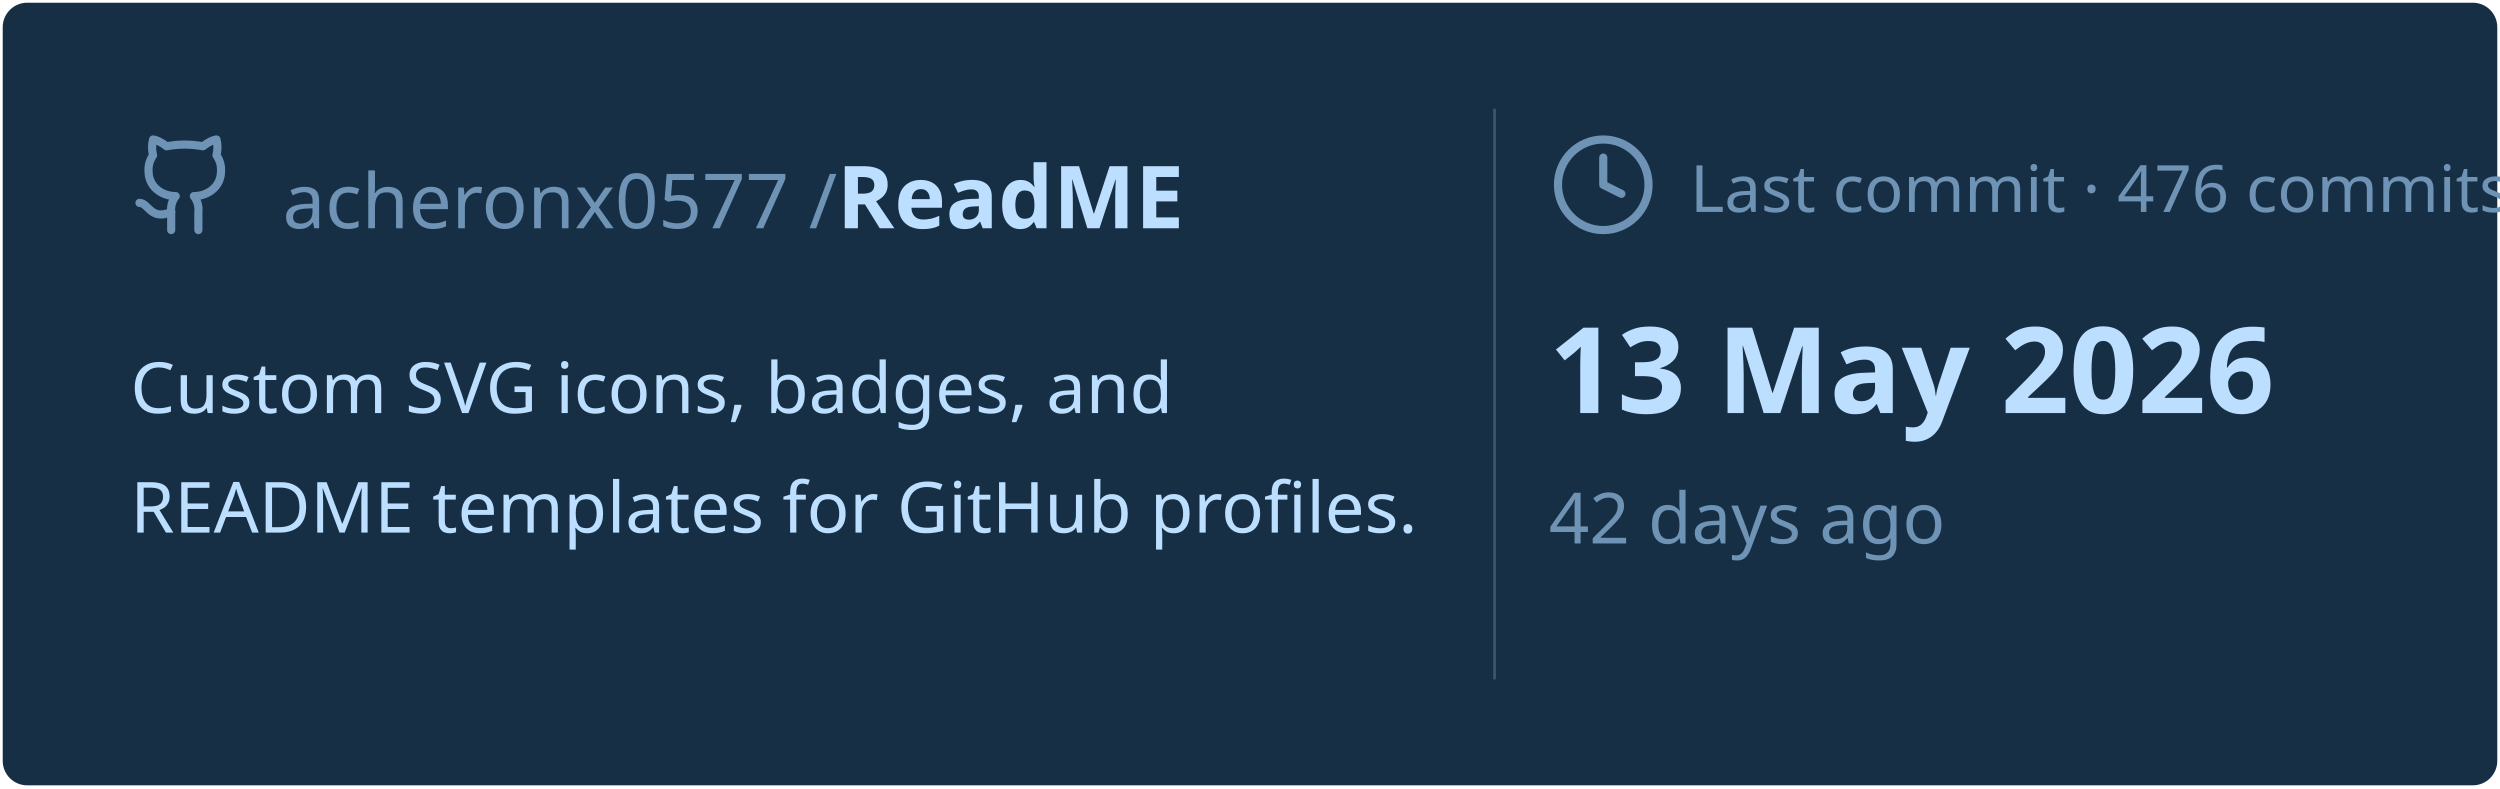
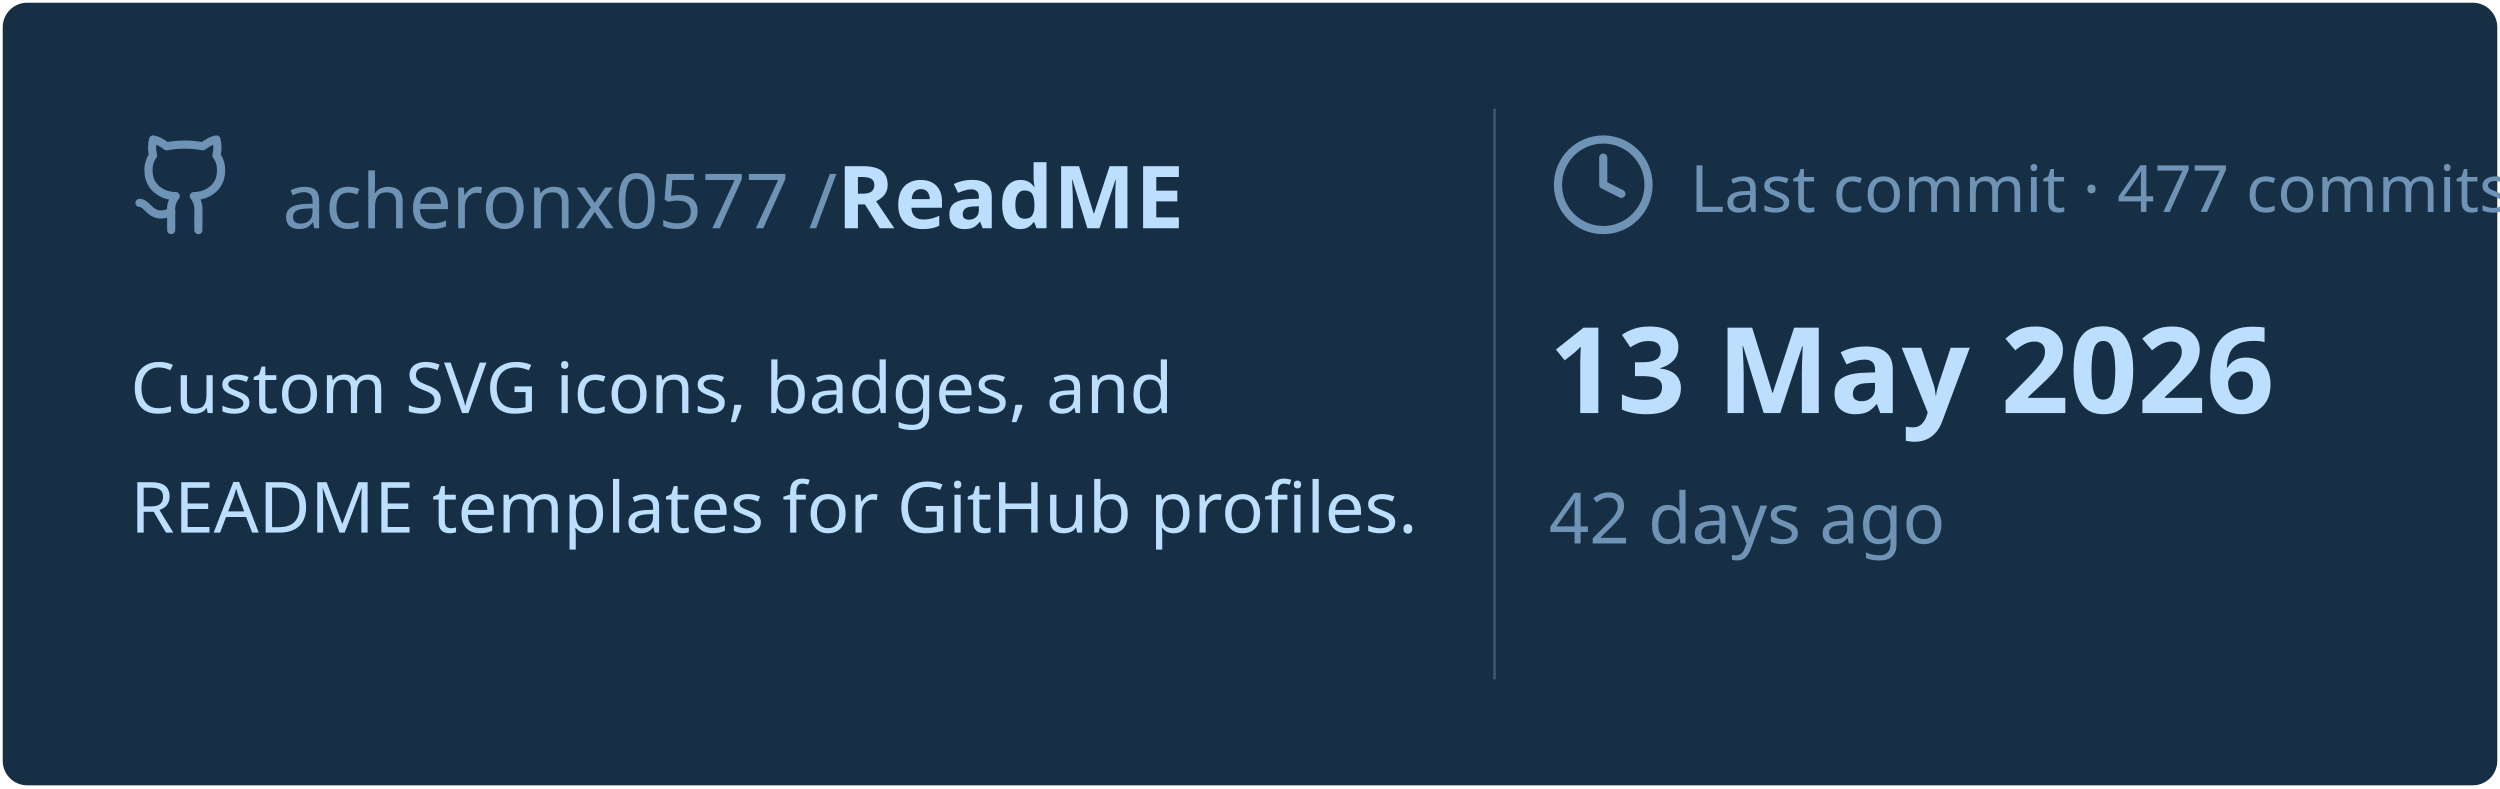
<svg xmlns="http://www.w3.org/2000/svg" viewBox="0 0 460 145" width="460px" height="145px">
  <rect stroke="#000000" stroke-opacity="0" fill="#172F45" rx="4.5" x="0.5" y="0.5" width="459" height="144" />
  <g transform="translate(24, 42)">
    <svg x="0" y="-18" width="20" height="20" viewBox="0 0 24 24" fill="none" stroke="#6E93B5" stroke-width="1.8" stroke-linecap="round" stroke-linejoin="round">
      <path d="M15 22v-4a4.8 4.8 0 0 0-1-3.5c3 0 6-2 6-5.5.08-1.25-.27-2.48-1-3.5.28-1.15.28-2.35 0-3.5 0 0-1 0-3 1.5-2.64-.5-5.36-.5-8 0C6 2 5 2 5 2c-.3 1.15-.3 2.35 0 3.5A5.403 5.403 0 0 0 4 9c0 3.5 3 5.5 6 5.5-.39.49-.68 1.05-.85 1.65-.17.6-.22 1.23-.15 1.85v4" />
      <path d="M9 18c-4.51 2-5-2-7-2" />
    </svg>
    <text x="28" y="0" font-family="&quot;Segoe UI&quot;, Ubuntu, sans-serif" font-size="14" font-weight="400" fill="#6E93B5">acheronx0577 /</text>
    <text x="130" y="0" font-family="&quot;Segoe UI&quot;, Ubuntu, sans-serif" font-size="16" font-weight="700" fill="#BDDFFF">ReadME</text>
  </g>
  <text x="24" y="76" font-family="&quot;Segoe UI&quot;, Ubuntu, sans-serif" font-size="13" font-weight="400" fill="#BDDFFF">Custom SVG icons, badges, and</text>
  <text x="24" y="98" font-family="&quot;Segoe UI&quot;, Ubuntu, sans-serif" font-size="13" font-weight="400" fill="#BDDFFF">README templates for GitHub profiles.</text>
  <line x1="275" y1="20" x2="275" y2="125" stroke="#6E93B5" stroke-width="0.5" stroke-opacity="0.4" />
  <svg x="285" y="24" width="20" height="20" viewBox="0 0 24 24" fill="none" stroke="#6E93B5" stroke-width="1.8" stroke-linecap="round" stroke-linejoin="round">
    <circle cx="12" cy="12" r="10" />
    <polyline points="12 6 12 12 16 14" />
  </svg>
-   <text x="311" y="39" font-family="&quot;Segoe UI&quot;, Ubuntu, sans-serif" font-size="12" font-weight="400" fill="#6E93B5">Last commit · 476 commits</text>
+   <text x="311" y="39" font-family="&quot;Segoe UI&quot;, Ubuntu, sans-serif" font-size="12" font-weight="400" fill="#6E93B5">Last commit · 477 commits</text>
  <text x="285" y="76" font-family="&quot;Segoe UI&quot;, Ubuntu, sans-serif" font-size="22" font-weight="700" fill="#BDDFFF">13 May 2026</text>
  <text x="285" y="100" font-family="&quot;Segoe UI&quot;, Ubuntu, sans-serif" font-size="13" font-weight="400" fill="#6E93B5">42 days ago</text>
</svg>
